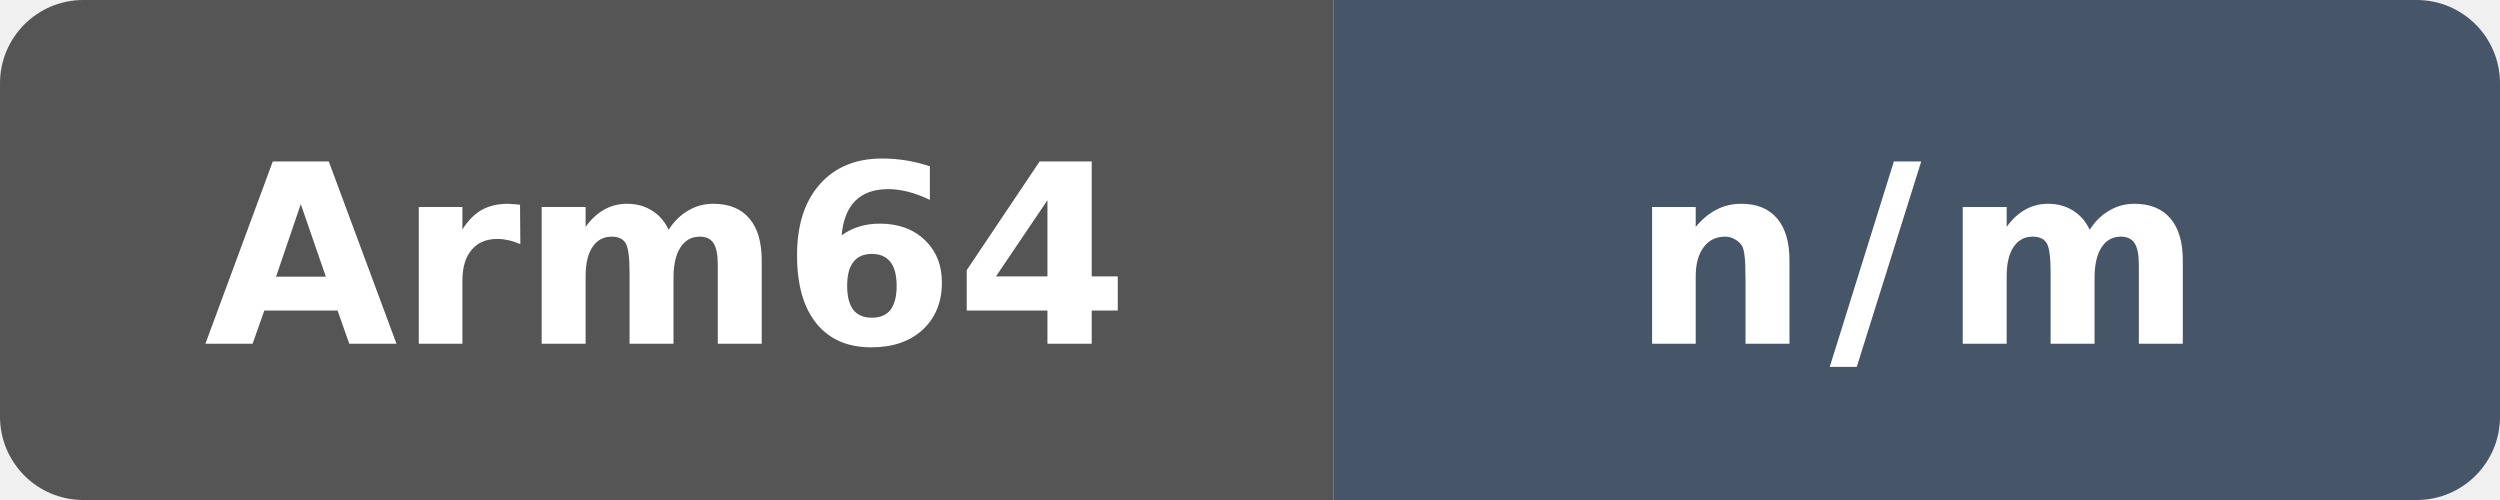
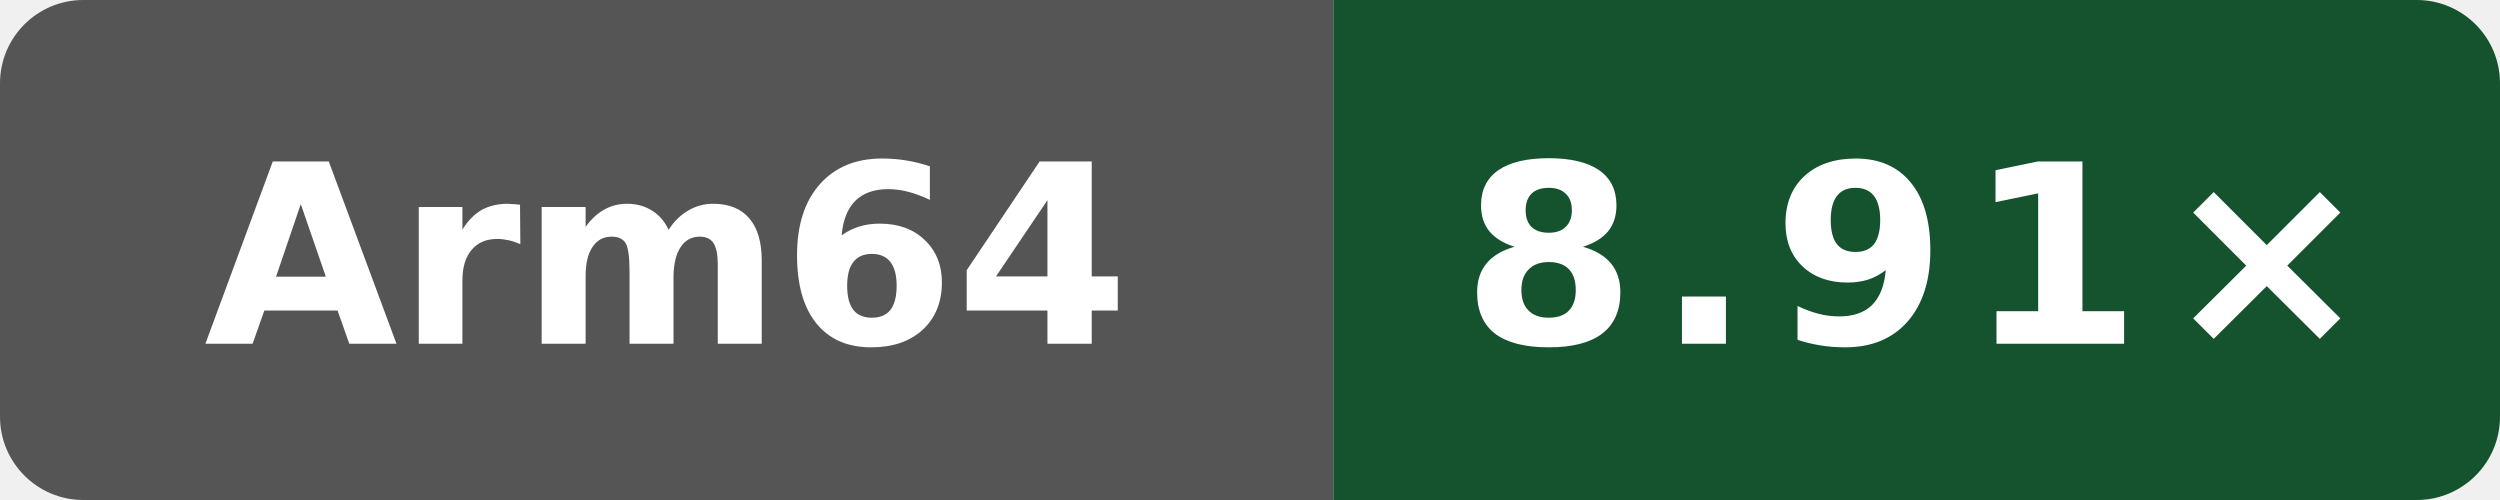
- <svg xmlns="http://www.w3.org/2000/svg" data-original-label="index-cpp-compile-gcc" data-original-message="n/m" width="120" height="24" viewBox="0 0 120 24" role="img" aria-label="index-cpp-compile-gcc: n/m">
+ <svg xmlns="http://www.w3.org/2000/svg" data-original-label="index-cpp compile vs gcc" data-original-message="8.91×" width="120" height="24" viewBox="0 0 120 24" role="img" aria-label="index-cpp compile vs gcc; aarch64; measured 56c86f755ec2b56e235b3f5e5ff76e6d147c3f93; 6 commits behind main: 8.91×">
  <defs>
    <clipPath id="badge">
      <rect width="120" height="24" rx="4" />
    </clipPath>
  </defs>
  <g clip-path="url(#badge)">
    <rect width="64" height="24" fill="#555" />
-     <rect x="64" width="56" height="24" fill="#475569" />
+     <rect x="64" width="56" height="24" fill="#14532d" />
  </g>
  <text x="32" y="16.5" fill="#fff" text-anchor="middle" font-family="Verdana,Geneva,DejaVu Sans,sans-serif" font-size="12" font-weight="700" textLength="39" lengthAdjust="spacingAndGlyphs">Arm64</text>
-   <text x="92" y="16.5" fill="#fff" text-anchor="middle" font-family="Verdana,Geneva,DejaVu Sans,sans-serif" font-size="12" font-weight="700" letter-spacing="1" textLength="23" lengthAdjust="spacingAndGlyphs">n/m</text>
+   <text x="92" y="16.5" fill="#fff" text-anchor="middle" font-family="Verdana,Geneva,DejaVu Sans,sans-serif" font-size="12" font-weight="700" letter-spacing="1" textLength="39" lengthAdjust="spacingAndGlyphs">8.91×</text>
</svg>
